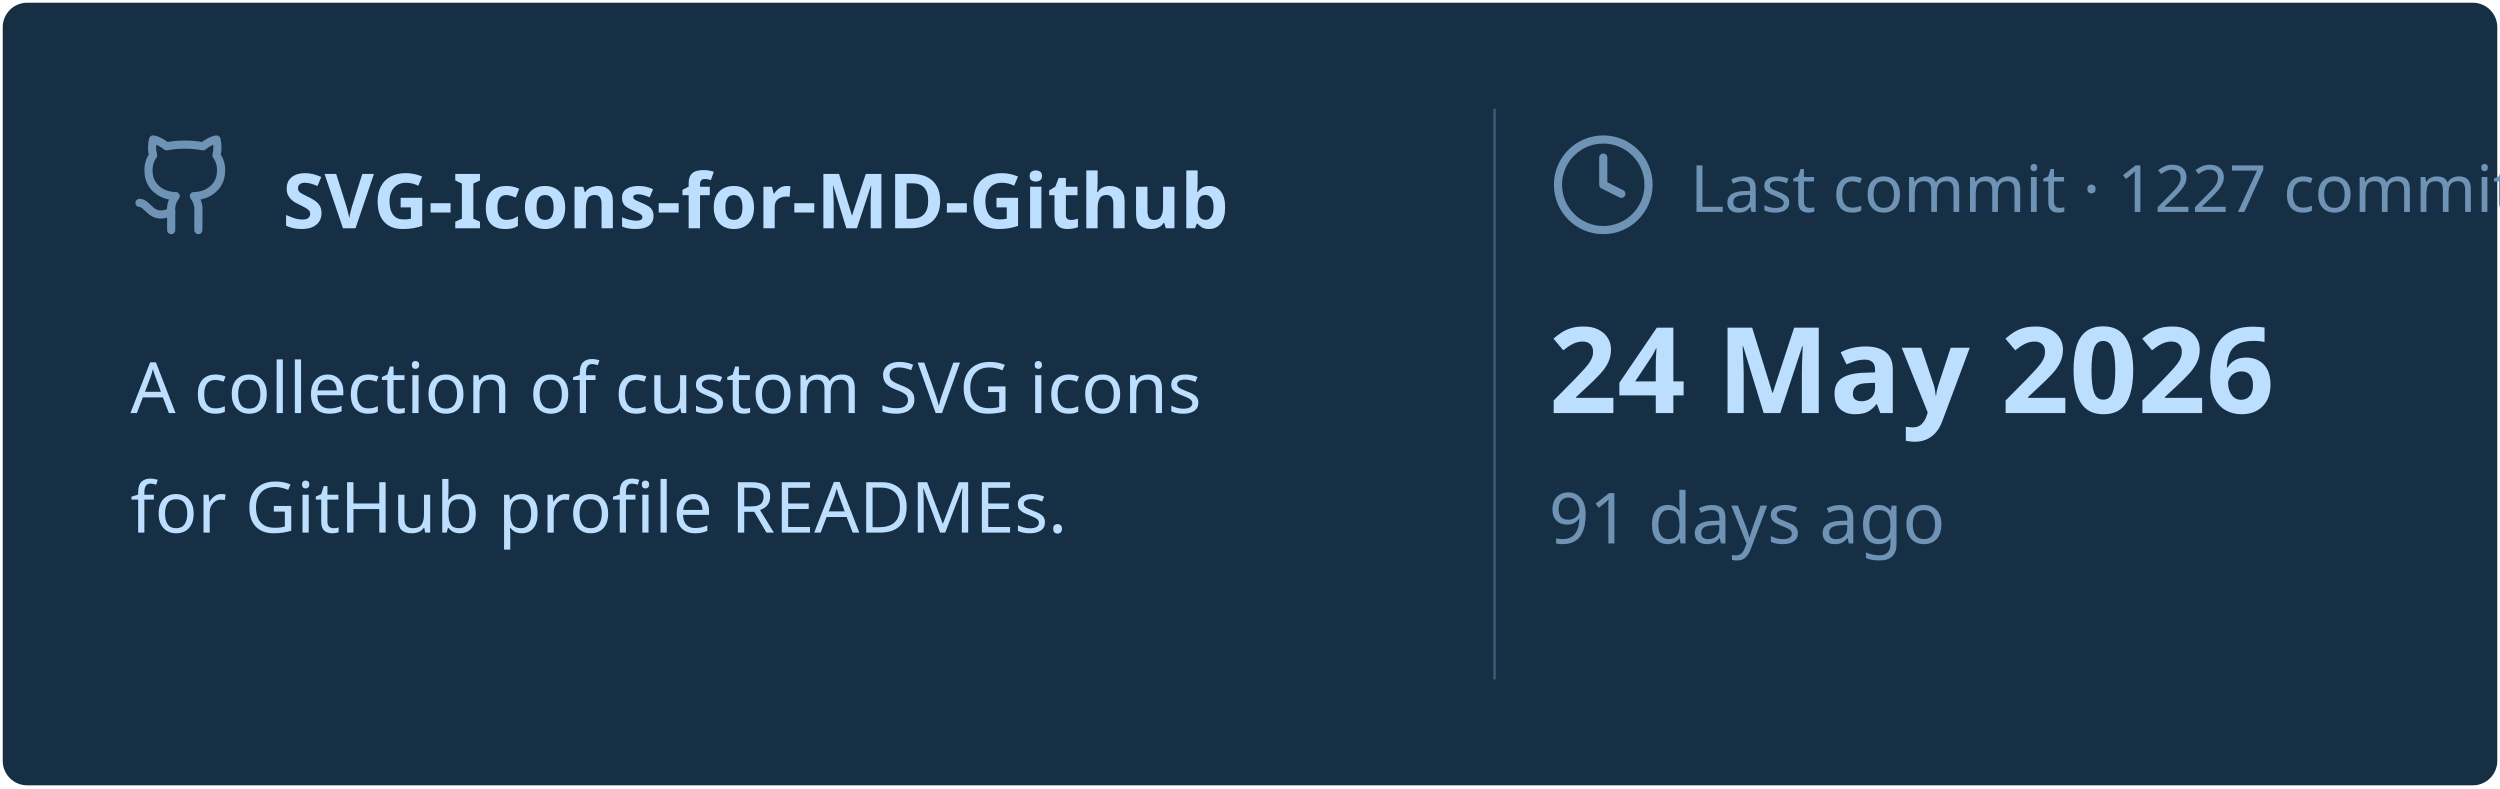
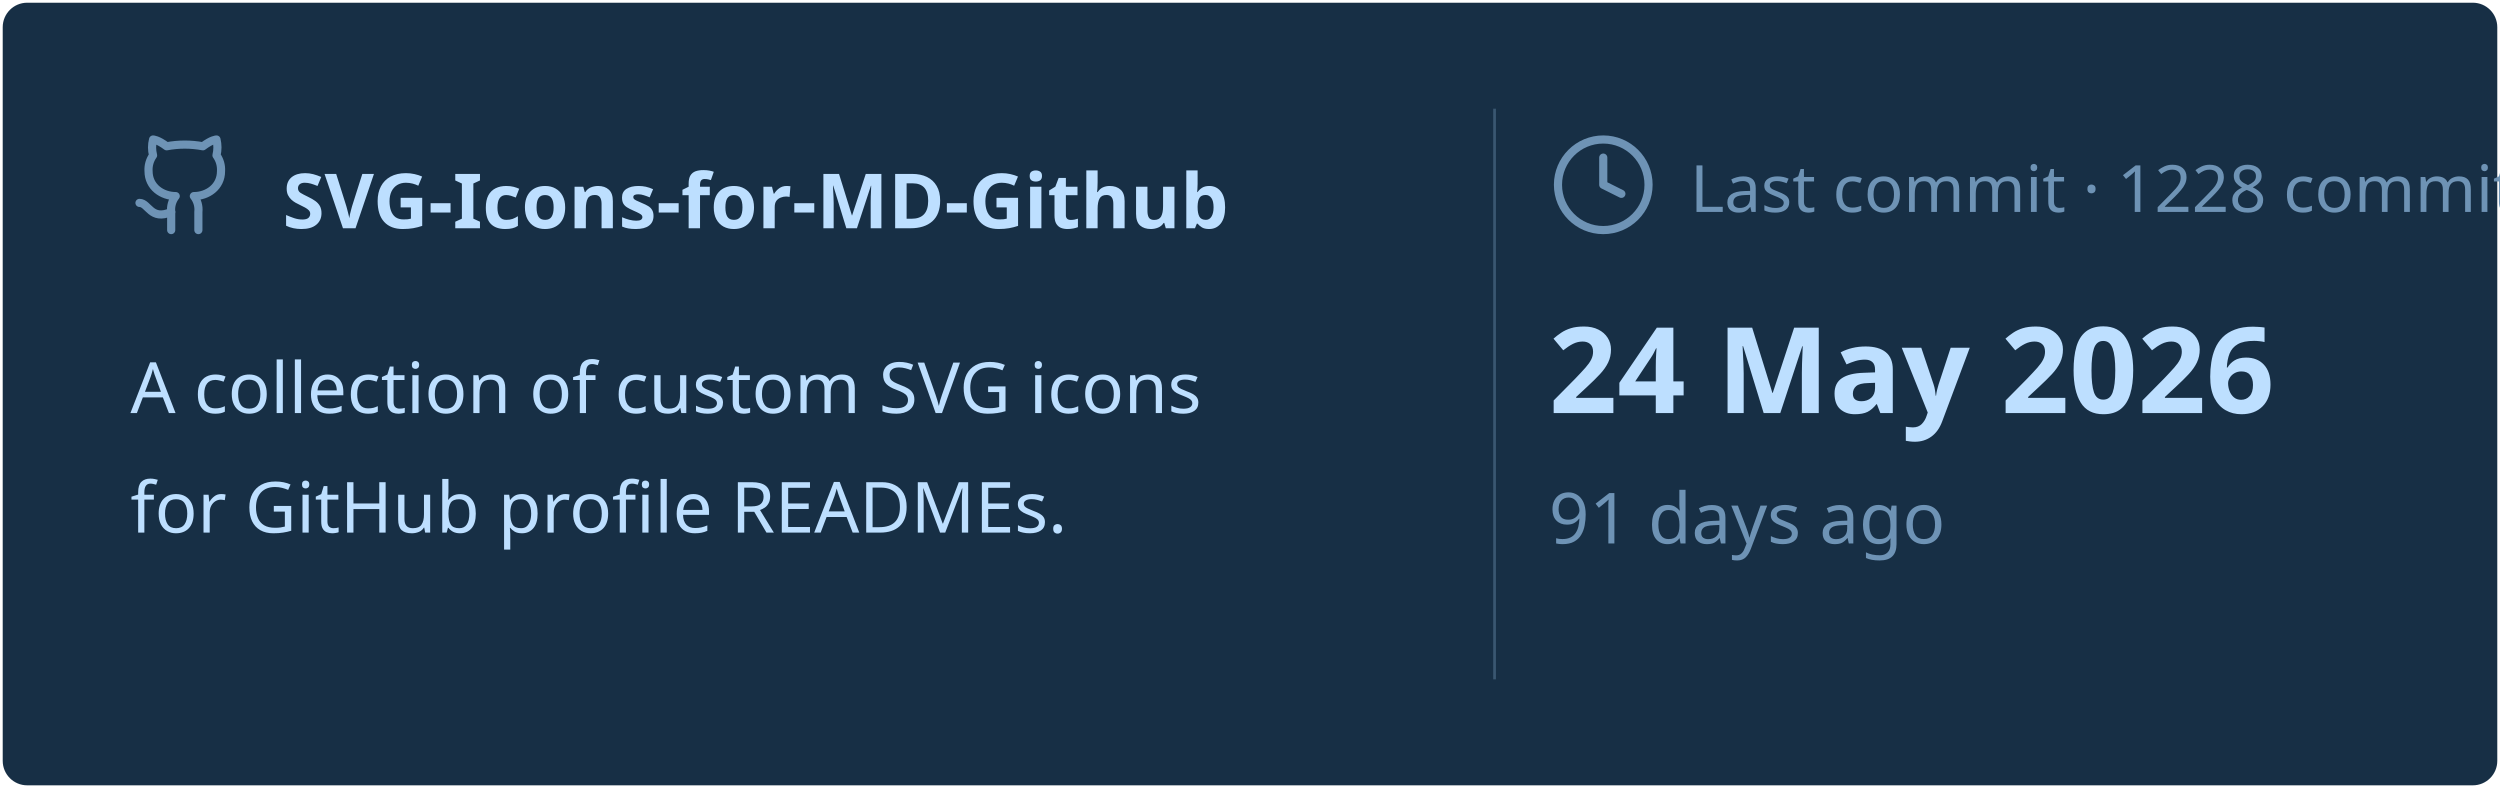
<svg xmlns="http://www.w3.org/2000/svg" viewBox="0 0 460 145" width="460px" height="145px">
  <rect stroke="#000000" stroke-opacity="0" fill="#172F45" rx="4.5" x="0.5" y="0.5" width="459" height="144" />
  <g transform="translate(24, 42)">
    <svg x="0" y="-18" width="20" height="20" viewBox="0 0 24 24" fill="none" stroke="#6E93B5" stroke-width="1.8" stroke-linecap="round" stroke-linejoin="round">
      <path d="M15 22v-4a4.8 4.8 0 0 0-1-3.5c3 0 6-2 6-5.5.08-1.25-.27-2.48-1-3.5.28-1.15.28-2.35 0-3.5 0 0-1 0-3 1.5-2.64-.5-5.36-.5-8 0C6 2 5 2 5 2c-.3 1.15-.3 2.35 0 3.5A5.403 5.403 0 0 0 4 9c0 3.5 3 5.5 6 5.5-.39.49-.68 1.05-.85 1.65-.17.6-.22 1.23-.15 1.85v4" />
      <path d="M9 18c-4.51 2-5-2-7-2" />
    </svg>
    <text x="28" y="0" font-family="&quot;Segoe UI&quot;, Ubuntu, sans-serif" font-size="14" font-weight="700" fill="#BDDFFF">SVG-Icons-for-MD-Github</text>
  </g>
  <text x="24" y="76" font-family="&quot;Segoe UI&quot;, Ubuntu, sans-serif" font-size="13" font-weight="400" fill="#BDDFFF">A collection of custom SVG icons</text>
  <text x="24" y="98" font-family="&quot;Segoe UI&quot;, Ubuntu, sans-serif" font-size="13" font-weight="400" fill="#BDDFFF">for GitHub profile READMEs.</text>
  <line x1="275" y1="20" x2="275" y2="125" stroke="#6E93B5" stroke-width="0.5" stroke-opacity="0.4" />
  <svg x="285" y="24" width="20" height="20" viewBox="0 0 24 24" fill="none" stroke="#6E93B5" stroke-width="1.8" stroke-linecap="round" stroke-linejoin="round">
    <circle cx="12" cy="12" r="10" />
    <polyline points="12 6 12 12 16 14" />
  </svg>
-   <text x="311" y="39" font-family="&quot;Segoe UI&quot;, Ubuntu, sans-serif" font-size="12" font-weight="400" fill="#6E93B5">Last commit · 1227 commits</text>
+   <text x="311" y="39" font-family="&quot;Segoe UI&quot;, Ubuntu, sans-serif" font-size="12" font-weight="400" fill="#6E93B5">Last commit · 1228 commits</text>
  <text x="285" y="76" font-family="&quot;Segoe UI&quot;, Ubuntu, sans-serif" font-size="22" font-weight="700" fill="#BDDFFF">24 May 2026</text>
  <text x="285" y="100" font-family="&quot;Segoe UI&quot;, Ubuntu, sans-serif" font-size="13" font-weight="400" fill="#6E93B5">91 days ago</text>
</svg>
